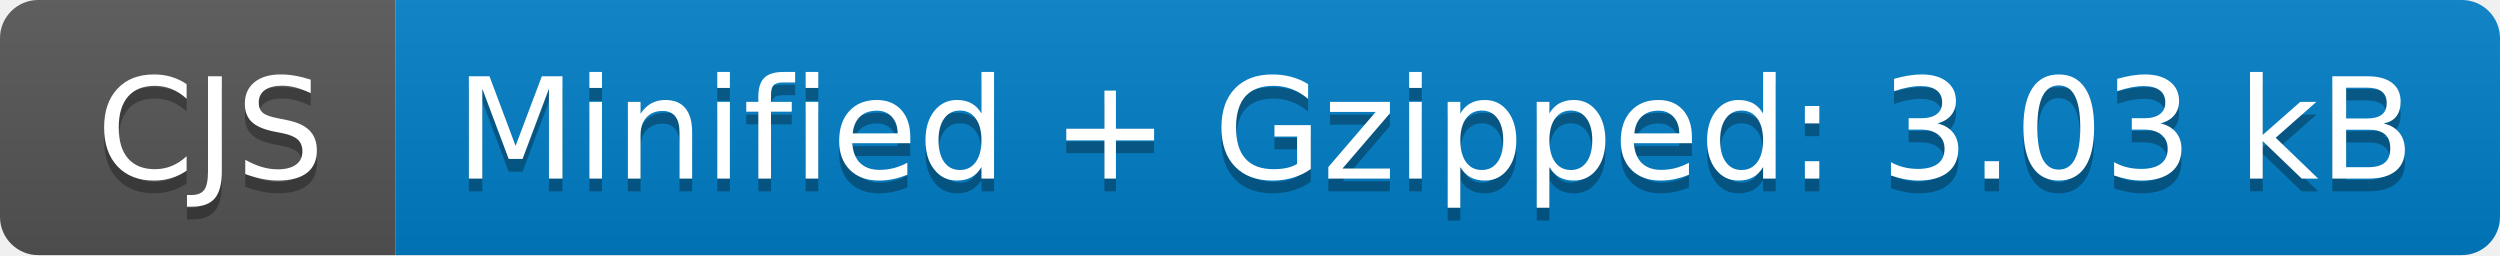
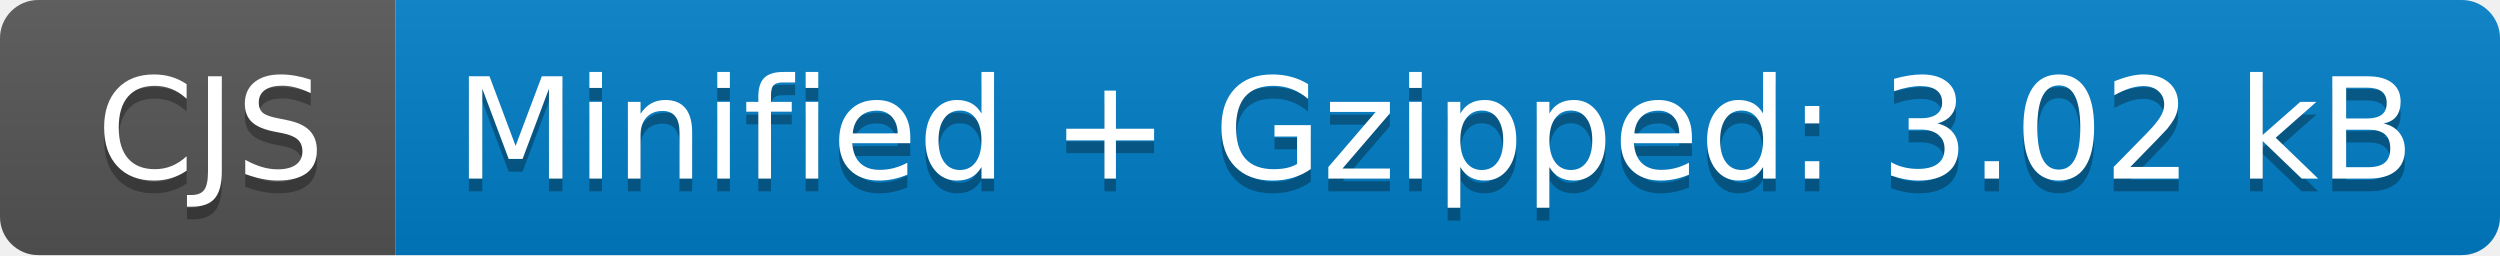
- <svg xmlns="http://www.w3.org/2000/svg" width="196" height="20" role="img" aria-label="CJS: Minified + Gzipped: 3.03 kB">
+ <svg xmlns="http://www.w3.org/2000/svg" width="196" height="20" role="img" aria-label="CJS: Minified + Gzipped: 3.02 kB">
  <linearGradient id="s" x2="0" y2="100%">
    <stop offset="0" stop-color="#bbb" stop-opacity=".1" />
    <stop offset="1" stop-opacity=".1" />
  </linearGradient>
  <clipPath id="r">
    <rect width="196" height="20" rx="3" fill="#fff" />
  </clipPath>
  <g clip-path="url(#r)">
    <rect width="31" height="20" fill="#555" />
    <rect x="31" width="165" height="20" fill="#007ec6" />
    <rect width="196" height="20" fill="url(#s)" />
  </g>
  <g fill="#fff" text-anchor="middle" font-family="Verdana,Geneva,DejaVu Sans,sans-serif" text-rendering="geometricPrecision" font-size="110">
    <text aria-hidden="true" x="165" y="150" fill="#010101" fill-opacity=".3" transform="scale(.1)" textLength="210">CJS</text>
    <text x="165" y="140" transform="scale(.1)" fill="#fff" textLength="210">CJS</text>
-     <text aria-hidden="true" x="1125" y="150" fill="#010101" fill-opacity=".3" transform="scale(.1)" textLength="1550">Minified + Gzipped: 3.03 kB</text>
-     <text x="1125" y="140" transform="scale(.1)" fill="#fff" textLength="1550">Minified + Gzipped: 3.03 kB</text>
+     <text aria-hidden="true" x="1125" y="150" fill="#010101" fill-opacity=".3" transform="scale(.1)" textLength="1550">Minified + Gzipped: 3.02 kB</text>
+     <text x="1125" y="140" transform="scale(.1)" fill="#fff" textLength="1550">Minified + Gzipped: 3.02 kB</text>
  </g>
</svg>
